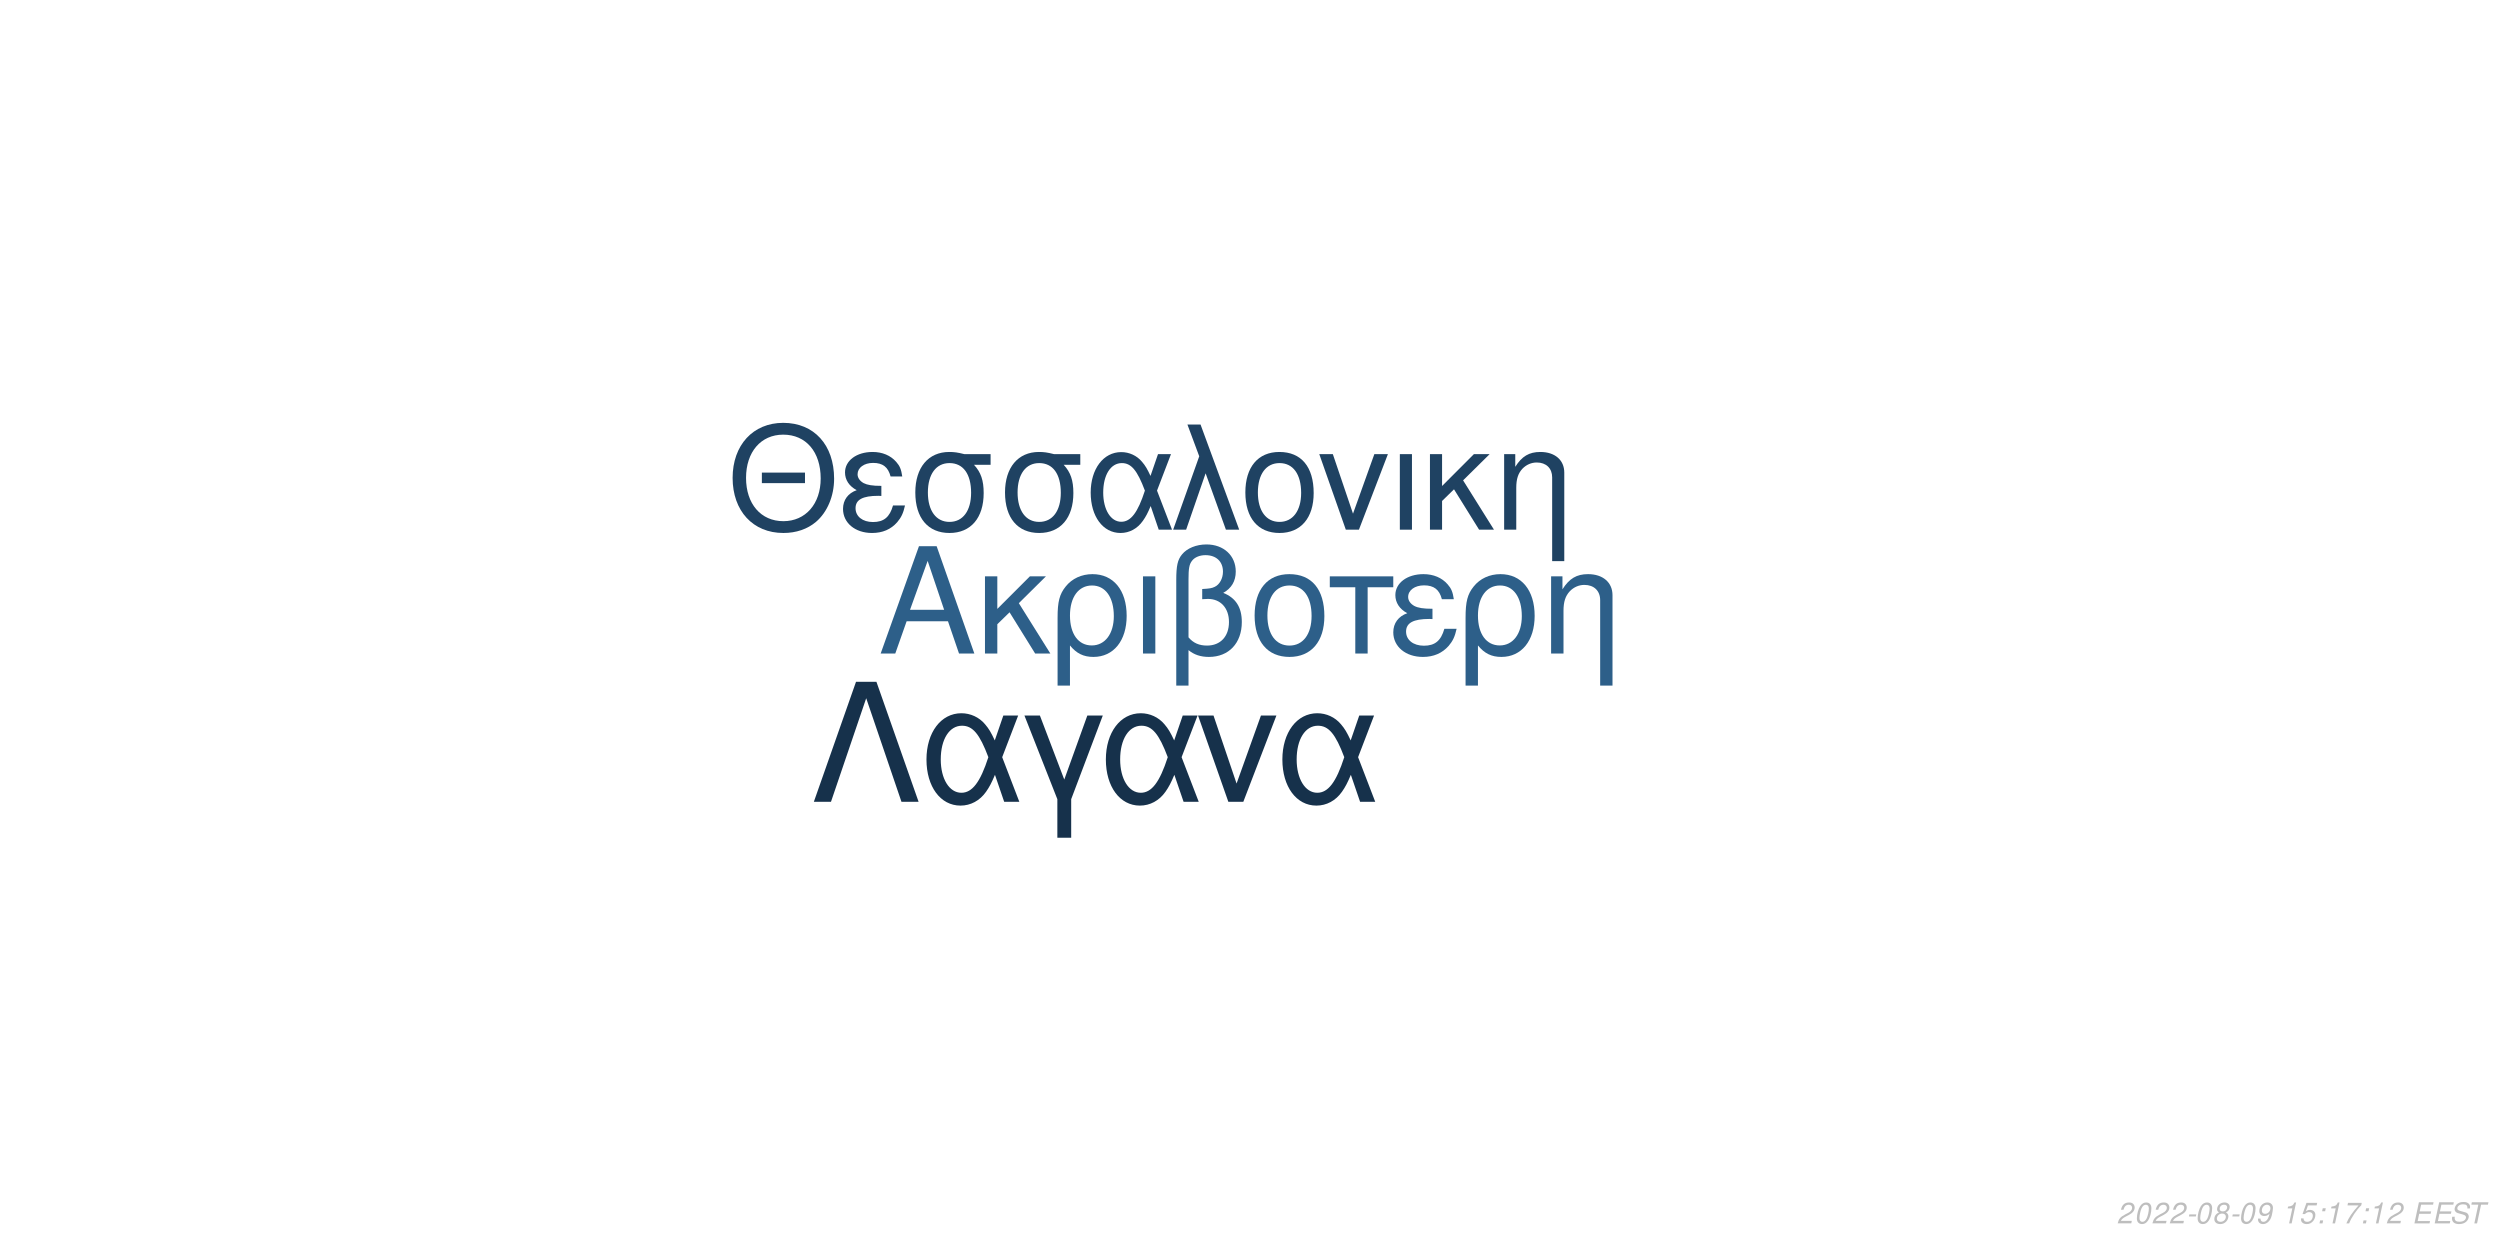
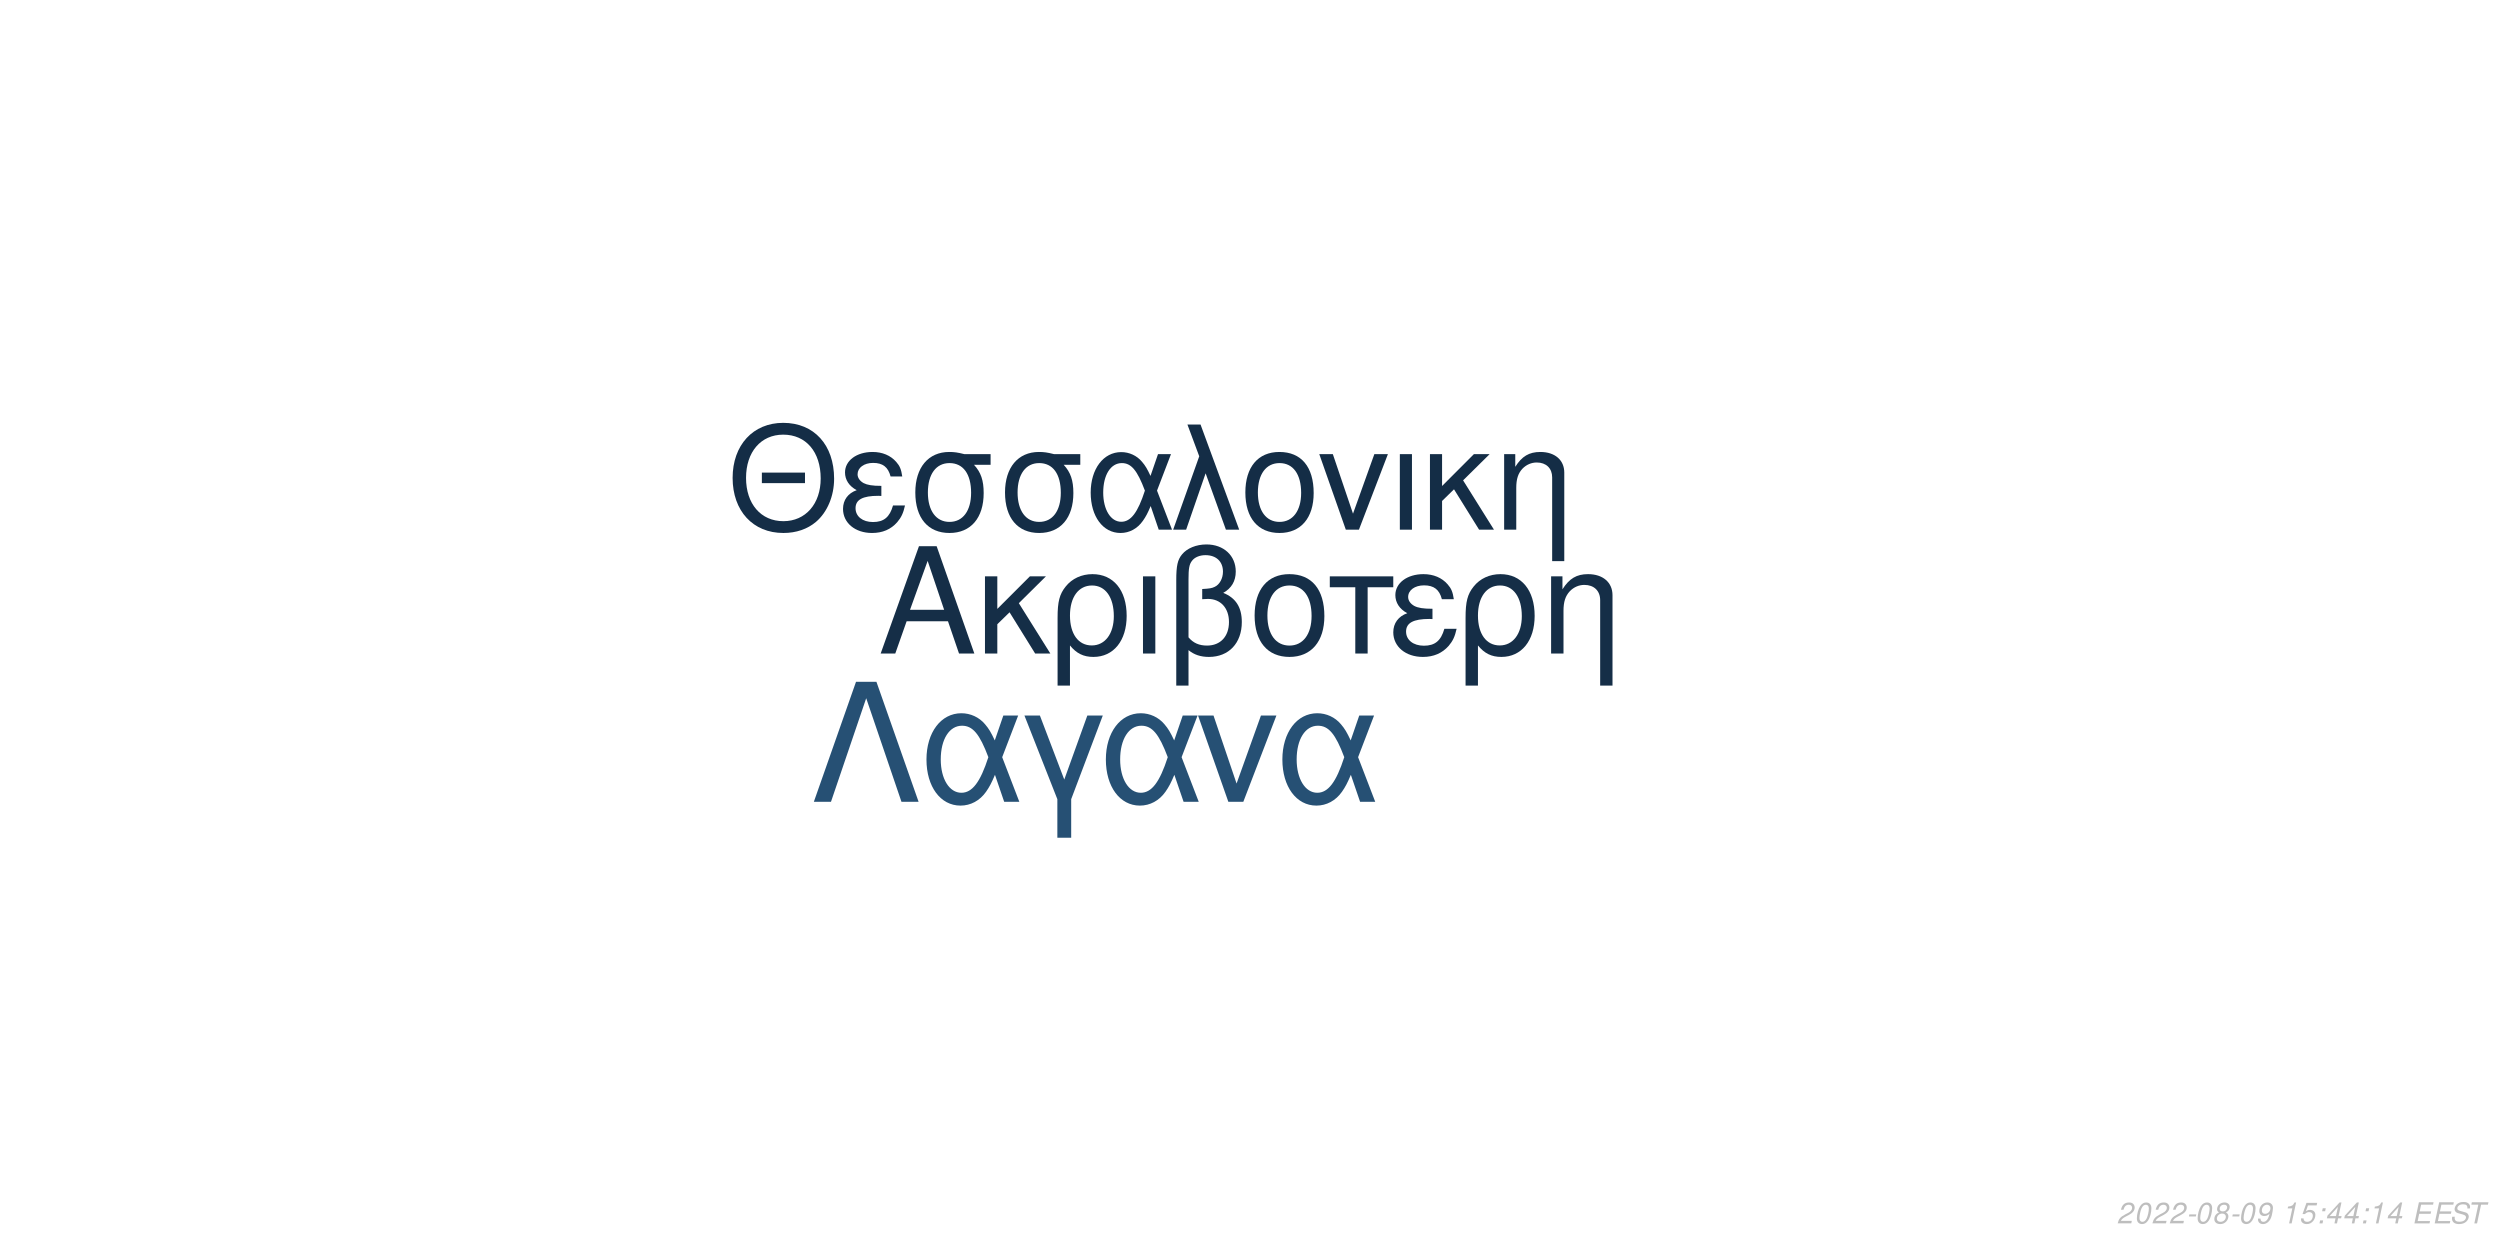
<svg xmlns="http://www.w3.org/2000/svg" xmlns:xlink="http://www.w3.org/1999/xlink" width="864pt" height="432pt" viewBox="0 0 864 432" version="1.1">
  <defs>
    <g>
      <symbol overflow="visible" id="glyph0-0">
        <path style="stroke:none;" d="" />
      </symbol>
      <symbol overflow="visible" id="glyph0-1">
        <path style="stroke:none;" d="M 24.125 -11.141 L 27.938 0 L 33.234 0 L 20.203 -37.094 L 14.094 -37.094 L 0.859 0 L 5.906 0 L 9.828 -11.141 Z M 22.797 -15.109 L 11 -15.109 L 17.094 -32.016 Z M 22.797 -15.109 " />
      </symbol>
      <symbol overflow="visible" id="glyph0-2">
        <path style="stroke:none;" d="M 7.172 -15.422 L 7.172 -26.672 L 2.906 -26.672 L 2.906 0 L 7.172 0 L 7.172 -10.125 L 11.406 -14.25 L 20.25 0 L 25.5 0 L 14.609 -17.406 L 23.969 -26.672 L 18.422 -26.672 Z M 7.172 -15.422 " />
      </symbol>
      <symbol overflow="visible" id="glyph0-3">
        <path style="stroke:none;" d="M 3 11.094 L 7.281 11.094 L 7.281 -2.797 C 9.516 -0.047 11.953 1.172 15.375 1.172 C 22.344 1.172 26.875 -4.422 26.875 -13.031 C 26.875 -21.891 22.297 -27.438 15.062 -27.438 C 11.297 -27.438 7.984 -25.906 5.797 -23.156 C 3.672 -20.516 3 -17.969 3 -12.359 Z M 14.906 -23.516 C 19.547 -23.516 22.438 -19.438 22.438 -12.922 C 22.438 -6.812 19.391 -2.797 14.812 -2.797 C 10.172 -2.797 7.281 -6.766 7.281 -13.125 C 7.281 -19.484 10.234 -23.516 14.906 -23.516 Z M 14.906 -23.516 " />
      </symbol>
      <symbol overflow="visible" id="glyph0-4">
        <path style="stroke:none;" d="M 3.516 0 L 7.781 0 L 7.781 -26.672 L 3.516 -26.672 Z M 3.516 0 " />
      </symbol>
      <symbol overflow="visible" id="glyph0-5">
        <path style="stroke:none;" d="M 4.016 11.094 L 8.25 11.094 L 8.25 -1.172 C 10.172 0.406 12.422 1.172 15.312 1.172 C 22.188 1.172 26.672 -3.609 26.672 -10.891 C 26.672 -15.984 24.578 -19.234 20.25 -20.969 C 23.109 -22.547 24.578 -25.031 24.578 -28.344 C 24.578 -33.844 20.406 -37.703 14.453 -37.703 C 10.938 -37.703 7.734 -36.391 6 -34.25 C 4.484 -32.422 4.016 -30.328 4.016 -25.391 Z M 8.25 -25.656 C 8.25 -29.359 8.5 -30.844 9.469 -32.062 C 10.375 -33.281 12.156 -34 14.094 -34 C 17.812 -34 20.156 -31.812 20.156 -28.297 C 20.156 -25.953 18.984 -23.812 17.297 -23.047 C 16.281 -22.547 15.469 -22.438 12.984 -22.297 L 12.984 -18.781 C 13.734 -18.828 14.344 -18.875 14.969 -18.875 C 19.344 -18.875 22.234 -15.719 22.234 -10.891 C 22.234 -5.906 19.281 -2.75 14.656 -2.75 C 11.953 -2.75 9.922 -3.609 8.25 -5.594 Z M 8.25 -25.656 " />
      </symbol>
      <symbol overflow="visible" id="glyph0-6">
        <path style="stroke:none;" d="M 14.094 -27.438 C 6.562 -27.438 2.094 -22.094 2.094 -13.125 C 2.094 -4.125 6.562 1.172 14.141 1.172 C 21.672 1.172 26.203 -4.172 26.203 -12.922 C 26.203 -22.188 21.828 -27.438 14.094 -27.438 Z M 14.141 -23.516 C 18.938 -23.516 21.781 -19.594 21.781 -12.984 C 21.781 -6.672 18.828 -2.75 14.141 -2.75 C 9.422 -2.75 6.516 -6.672 6.516 -13.125 C 6.516 -19.594 9.422 -23.516 14.141 -23.516 Z M 14.141 -23.516 " />
      </symbol>
      <symbol overflow="visible" id="glyph0-7">
        <path style="stroke:none;" d="M 7.891 0 L 12.156 0 L 12.156 -22.906 L 21.016 -22.906 L 21.016 -26.672 L -0.922 -26.672 L -0.922 -22.906 L 7.891 -22.906 Z M 7.891 0 " />
      </symbol>
      <symbol overflow="visible" id="glyph0-8">
        <path style="stroke:none;" d="M 14.562 -15.469 C 11.344 -15.469 9.562 -15.781 8.297 -16.438 C 6.922 -17.203 6.156 -18.328 6.156 -19.547 C 6.156 -21.891 8.453 -23.562 11.656 -23.562 C 15.062 -23.562 16.953 -22.094 17.812 -18.781 L 21.938 -18.781 C 21.578 -21.266 21.062 -22.5 19.797 -23.922 C 17.812 -26.203 14.906 -27.438 11.453 -27.438 C 5.797 -27.438 1.734 -24.375 1.734 -20.203 C 1.734 -17.609 3.156 -15.375 5.859 -13.938 C 2.797 -12.875 1.016 -10.484 1.016 -7.328 C 1.016 -2.391 5.297 1.172 11.25 1.172 C 14.969 1.172 17.906 -0.109 20.156 -2.641 C 21.578 -4.328 22.297 -5.797 22.906 -8.547 L 18.672 -8.547 C 17.5 -4.422 15.422 -2.703 11.609 -2.703 C 7.938 -2.703 5.438 -4.688 5.438 -7.578 C 5.438 -10.578 7.938 -11.953 13.484 -11.953 C 13.641 -11.953 14.094 -11.953 14.562 -11.906 Z M 14.562 -15.469 " />
      </symbol>
      <symbol overflow="visible" id="glyph0-9">
        <path style="stroke:none;" d="M 3.562 -26.672 L 3.562 0 L 7.844 0 L 7.844 -14.703 C 7.844 -17.906 8.5 -19.891 10.031 -21.531 C 11.406 -22.953 13.188 -23.719 15.062 -23.719 C 18.375 -23.719 20.516 -21.672 20.516 -18.469 L 20.516 11.094 L 24.781 11.094 L 24.781 -20.156 C 24.781 -24.578 21.469 -27.438 16.328 -27.438 C 12.359 -27.438 9.828 -25.906 7.484 -22.188 L 7.484 -26.672 Z M 3.562 -26.672 " />
      </symbol>
      <symbol overflow="visible" id="glyph1-0">
        <path style="stroke:none;" d="" />
      </symbol>
      <symbol overflow="visible" id="glyph1-1">
        <path style="stroke:none;" d="M 26.859 -19.734 L 11.953 -19.734 L 11.953 -16.094 L 26.859 -16.094 Z M 19.328 -36.922 C 8.922 -36.922 1.844 -29.25 1.844 -17.891 C 1.844 -6.484 8.875 1.141 19.391 1.141 C 23.812 1.141 27.703 -0.203 30.641 -2.688 C 34.578 -6.031 36.922 -11.656 36.922 -17.594 C 36.922 -29.297 30 -36.922 19.328 -36.922 Z M 19.328 -32.844 C 27.203 -32.844 32.281 -26.906 32.281 -17.688 C 32.281 -8.922 27.062 -2.938 19.391 -2.938 C 11.609 -2.938 6.484 -8.922 6.484 -17.891 C 6.484 -26.859 11.609 -32.844 19.328 -32.844 Z M 19.328 -32.844 " />
      </symbol>
      <symbol overflow="visible" id="glyph1-2">
        <path style="stroke:none;" d="M 14.25 -15.141 C 11.109 -15.141 9.375 -15.453 8.125 -16.094 C 6.781 -16.844 6.031 -17.938 6.031 -19.141 C 6.031 -21.422 8.266 -23.078 11.406 -23.078 C 14.75 -23.078 16.594 -21.625 17.438 -18.391 L 21.469 -18.391 C 21.125 -20.828 20.625 -22.031 19.391 -23.422 C 17.438 -25.656 14.594 -26.859 11.219 -26.859 C 5.688 -26.859 1.688 -23.875 1.688 -19.781 C 1.688 -17.234 3.094 -15.047 5.734 -13.656 C 2.734 -12.609 1 -10.266 1 -7.172 C 1 -2.344 5.188 1.141 11.016 1.141 C 14.656 1.141 17.547 -0.094 19.734 -2.594 C 21.125 -4.234 21.828 -5.688 22.422 -8.375 L 18.281 -8.375 C 17.141 -4.328 15.094 -2.641 11.359 -2.641 C 7.766 -2.641 5.328 -4.578 5.328 -7.422 C 5.328 -10.359 7.766 -11.703 13.203 -11.703 C 13.359 -11.703 13.797 -11.703 14.25 -11.656 Z M 14.25 -15.141 " />
      </symbol>
      <symbol overflow="visible" id="glyph1-3">
        <path style="stroke:none;" d="M 29 -26.109 L 19.938 -26.109 C 17.594 -26.703 16.438 -26.859 14.703 -26.859 C 7.469 -26.859 2.984 -21.469 2.984 -12.859 C 2.984 -4.031 7.375 1.141 14.797 1.141 C 22.172 1.141 26.609 -4.078 26.609 -12.656 C 26.609 -17.047 25.656 -19.828 23.266 -22.422 L 29 -22.422 Z M 14.797 -23.016 C 19.531 -23.016 22.266 -19.234 22.266 -12.75 C 22.266 -6.531 19.438 -2.688 14.797 -2.688 C 10.172 -2.688 7.328 -6.531 7.328 -12.859 C 7.328 -19.188 10.172 -23.016 14.797 -23.016 Z M 14.797 -23.016 " />
      </symbol>
      <symbol overflow="visible" id="glyph1-4">
        <path style="stroke:none;" d="M 29.344 -26.109 L 24.859 -26.109 L 22.266 -18.578 C 21.125 -21.031 20.484 -22.125 19.328 -23.469 C 17.547 -25.609 14.906 -26.812 12.156 -26.812 C 5.984 -26.812 1.594 -20.984 1.594 -12.812 C 1.594 -4.578 5.828 1.141 11.906 1.141 C 14.953 1.141 17.734 -0.344 19.625 -3.047 C 20.672 -4.531 21.281 -5.688 22.328 -8.172 L 25.109 0 L 29.703 0 L 24.516 -13.5 Z M 20.328 -13.5 C 17.891 -5.922 15.453 -2.734 12.156 -2.734 C 8.516 -2.734 5.922 -6.922 5.922 -12.812 C 5.922 -18.938 8.516 -23.016 12.359 -23.016 C 15.594 -23.016 17.688 -20.531 20.328 -13.5 Z M 20.328 -13.5 " />
      </symbol>
      <symbol overflow="visible" id="glyph1-5">
        <path style="stroke:none;" d="M 1.094 0 L 5.578 0 L 12.312 -19.484 L 19.328 0 L 23.922 0 L 10.562 -36.328 L 6.031 -36.328 L 10.109 -25.359 Z M 1.094 0 " />
      </symbol>
      <symbol overflow="visible" id="glyph1-6">
        <path style="stroke:none;" d="M 13.797 -26.859 C 6.422 -26.859 2.047 -21.625 2.047 -12.859 C 2.047 -4.031 6.422 1.141 13.859 1.141 C 21.234 1.141 25.656 -4.078 25.656 -12.656 C 25.656 -21.719 21.375 -26.859 13.797 -26.859 Z M 13.859 -23.016 C 18.531 -23.016 21.328 -19.188 21.328 -12.703 C 21.328 -6.531 18.438 -2.688 13.859 -2.688 C 9.219 -2.688 6.375 -6.531 6.375 -12.859 C 6.375 -19.188 9.219 -23.016 13.859 -23.016 Z M 13.859 -23.016 " />
      </symbol>
      <symbol overflow="visible" id="glyph1-7">
        <path style="stroke:none;" d="M 14.297 0 L 24.312 -26.109 L 19.625 -26.109 L 12.25 -5.531 L 5.281 -26.109 L 0.594 -26.109 L 9.766 0 Z M 14.297 0 " />
      </symbol>
      <symbol overflow="visible" id="glyph1-8">
        <path style="stroke:none;" d="M 3.438 0 L 7.625 0 L 7.625 -26.109 L 3.438 -26.109 Z M 3.438 0 " />
      </symbol>
      <symbol overflow="visible" id="glyph1-9">
        <path style="stroke:none;" d="M 7.031 -15.094 L 7.031 -26.109 L 2.844 -26.109 L 2.844 0 L 7.031 0 L 7.031 -9.922 L 11.156 -13.953 L 19.828 0 L 24.969 0 L 14.297 -17.047 L 23.469 -26.109 L 18.031 -26.109 Z M 7.031 -15.094 " />
      </symbol>
      <symbol overflow="visible" id="glyph1-10">
        <path style="stroke:none;" d="M 3.484 -26.109 L 3.484 0 L 7.672 0 L 7.672 -14.406 C 7.672 -17.547 8.328 -19.484 9.812 -21.078 C 11.156 -22.469 12.906 -23.219 14.75 -23.219 C 17.984 -23.219 20.078 -21.234 20.078 -18.094 L 20.078 10.859 L 24.266 10.859 L 24.266 -19.734 C 24.266 -24.062 21.031 -26.859 16 -26.859 C 12.109 -26.859 9.609 -25.359 7.328 -21.719 L 7.328 -26.109 Z M 3.484 -26.109 " />
      </symbol>
      <symbol overflow="visible" id="glyph2-0">
        <path style="stroke:none;" d="" />
      </symbol>
      <symbol overflow="visible" id="glyph2-1">
        <path style="stroke:none;" d="M 22.531 -41.484 L 15.484 -41.484 L 0.906 0 L 6.828 0 L 19 -35.797 L 31.188 0 L 37.109 0 Z M 22.531 -41.484 " />
      </symbol>
      <symbol overflow="visible" id="glyph2-2">
        <path style="stroke:none;" d="M 33.516 -29.812 L 28.391 -29.812 L 25.438 -21.219 C 24.125 -24.016 23.391 -25.266 22.078 -26.797 C 20.031 -29.25 17.016 -30.609 13.891 -30.609 C 6.828 -30.609 1.828 -23.953 1.828 -14.625 C 1.828 -5.234 6.656 1.312 13.594 1.312 C 17.078 1.312 20.266 -0.391 22.422 -3.469 C 23.609 -5.172 24.297 -6.484 25.5 -9.328 L 28.688 0 L 33.922 0 L 28 -15.422 Z M 23.219 -15.422 C 20.422 -6.766 17.641 -3.125 13.891 -3.125 C 9.734 -3.125 6.766 -7.906 6.766 -14.625 C 6.766 -21.625 9.734 -26.297 14.109 -26.297 C 17.812 -26.297 20.203 -23.453 23.219 -15.422 Z M 23.219 -15.422 " />
      </symbol>
      <symbol overflow="visible" id="glyph2-3">
        <path style="stroke:none;" d="M 12.062 12.406 L 16.844 12.406 L 16.844 -0.906 L 27.766 -29.812 L 22.422 -29.812 L 14.453 -7.688 L 6.031 -29.812 L 0.688 -29.812 L 12.062 -0.906 Z M 12.062 12.406 " />
      </symbol>
      <symbol overflow="visible" id="glyph2-4">
        <path style="stroke:none;" d="M 16.328 0 L 27.766 -29.812 L 22.422 -29.812 L 14 -6.312 L 6.031 -29.812 L 0.688 -29.812 L 11.156 0 Z M 16.328 0 " />
      </symbol>
      <symbol overflow="visible" id="glyph3-0">
        <path style="stroke:none;" d="" />
      </symbol>
      <symbol overflow="visible" id="glyph3-1">
        <path style="stroke:none;" d="M 5.234 -0.875 L 1.469 -0.875 C 1.641 -1.375 2.203 -1.891 3.109 -2.344 L 4.234 -2.938 C 5.562 -3.625 6.219 -4.469 6.219 -5.484 C 6.219 -5.938 6.062 -6.359 5.797 -6.656 C 5.469 -7.047 4.984 -7.234 4.312 -7.234 C 2.766 -7.234 1.891 -6.453 1.484 -4.734 L 2.375 -4.734 C 2.484 -5.188 2.609 -5.484 2.797 -5.75 C 3.094 -6.203 3.609 -6.453 4.188 -6.453 C 4.891 -6.453 5.344 -6.031 5.344 -5.375 C 5.344 -4.703 4.859 -4.094 4.016 -3.656 L 2.984 -3.125 C 1.234 -2.188 0.797 -1.656 0.344 -0.016 L 5.047 -0.016 Z M 5.234 -0.875 " />
      </symbol>
      <symbol overflow="visible" id="glyph3-2">
        <path style="stroke:none;" d="M 4.203 -7.234 C 3.375 -7.234 2.688 -6.812 2.125 -5.984 C 1.484 -5.047 0.984 -3.188 0.984 -1.734 C 0.984 -1.109 1.172 -0.562 1.484 -0.266 C 1.797 0.047 2.281 0.234 2.766 0.234 C 3.625 0.234 4.281 -0.156 4.859 -1.016 C 5.516 -1.953 6 -3.797 6 -5.266 C 6 -6.5 5.328 -7.234 4.203 -7.234 Z M 4.094 -6.453 C 4.734 -6.453 5.125 -5.984 5.125 -5.156 C 5.125 -4.203 4.781 -2.625 4.406 -1.812 C 3.984 -0.938 3.516 -0.547 2.875 -0.547 C 2.25 -0.547 1.875 -1.031 1.875 -1.828 C 1.875 -2.797 2.203 -4.344 2.594 -5.203 C 2.984 -6.047 3.453 -6.453 4.094 -6.453 Z M 4.094 -6.453 " />
      </symbol>
      <symbol overflow="visible" id="glyph3-3">
        <path style="stroke:none;" d="M 3.516 -3.125 L 1.125 -3.125 L 0.969 -2.406 L 3.359 -2.406 Z M 3.516 -3.125 " />
      </symbol>
      <symbol overflow="visible" id="glyph3-4">
        <path style="stroke:none;" d="M 4.766 -3.797 C 5.078 -3.969 5.234 -4.078 5.438 -4.234 C 5.812 -4.594 6.062 -5.172 6.062 -5.734 C 6.062 -6.625 5.344 -7.234 4.266 -7.234 C 2.812 -7.234 1.703 -6.219 1.703 -4.875 C 1.703 -4.406 1.875 -4.125 2.359 -3.812 C 1.297 -3.312 0.75 -2.516 0.75 -1.469 C 0.75 -0.438 1.547 0.234 2.812 0.234 C 3.656 0.234 4.359 -0.094 4.938 -0.734 C 5.359 -1.234 5.609 -1.859 5.609 -2.438 C 5.609 -3.047 5.312 -3.516 4.766 -3.797 Z M 4.109 -6.453 C 4.797 -6.453 5.188 -6.125 5.188 -5.578 C 5.188 -5.266 5.062 -4.922 4.859 -4.672 C 4.562 -4.312 4.188 -4.156 3.656 -4.156 C 2.984 -4.156 2.594 -4.453 2.594 -4.984 C 2.594 -5.859 3.203 -6.453 4.109 -6.453 Z M 3.453 -3.406 C 4.234 -3.406 4.734 -2.984 4.734 -2.312 C 4.734 -1.312 3.922 -0.547 2.875 -0.547 C 2.125 -0.547 1.625 -0.969 1.625 -1.625 C 1.625 -2.609 2.438 -3.406 3.453 -3.406 Z M 3.453 -3.406 " />
      </symbol>
      <symbol overflow="visible" id="glyph3-5">
        <path style="stroke:none;" d="M 0.844 -1.656 C 0.844 -1.547 0.844 -1.438 0.844 -1.375 C 0.844 -0.406 1.531 0.234 2.578 0.234 C 3.203 0.234 3.766 0.016 4.297 -0.438 C 4.938 -1 5.312 -1.656 5.594 -2.719 C 5.844 -3.672 6.016 -4.766 6.016 -5.375 C 6.016 -5.844 5.844 -6.328 5.547 -6.656 C 5.203 -7.031 4.703 -7.234 4.062 -7.234 C 2.516 -7.234 1.297 -5.938 1.297 -4.266 C 1.297 -3.203 1.984 -2.547 3.047 -2.547 C 3.484 -2.547 3.953 -2.672 4.281 -2.891 C 4.406 -2.984 4.547 -3.078 4.828 -3.344 C 4.438 -1.484 3.703 -0.547 2.703 -0.547 C 2.109 -0.547 1.719 -0.938 1.719 -1.547 L 1.719 -1.656 Z M 3.953 -6.453 C 4.625 -6.453 5.141 -5.953 5.141 -5.281 C 5.141 -4.188 4.312 -3.312 3.297 -3.312 C 2.594 -3.312 2.172 -3.734 2.172 -4.453 C 2.172 -5.562 2.984 -6.453 3.953 -6.453 Z M 3.953 -6.453 " />
      </symbol>
      <symbol overflow="visible" id="glyph3-6">
        <path style="stroke:none;" d="" />
      </symbol>
      <symbol overflow="visible" id="glyph3-7">
        <path style="stroke:none;" d="M 3.703 -5.188 L 2.594 0 L 3.469 0 L 5.016 -7.234 L 4.438 -7.234 C 3.906 -6.156 3.688 -6.016 2.234 -5.812 L 2.109 -5.188 Z M 3.703 -5.188 " />
      </symbol>
      <symbol overflow="visible" id="glyph3-8">
        <path style="stroke:none;" d="M 6.297 -7.094 L 2.594 -7.094 L 1.234 -3.234 L 2.047 -3.234 C 2.656 -3.766 2.938 -3.906 3.531 -3.906 C 4.328 -3.906 4.797 -3.453 4.797 -2.688 C 4.797 -1.438 3.969 -0.547 2.828 -0.547 C 2.031 -0.547 1.609 -0.938 1.578 -1.734 L 0.703 -1.734 L 0.703 -1.516 C 0.703 -0.938 0.844 -0.547 1.188 -0.266 C 1.562 0.062 2.078 0.234 2.703 0.234 C 3.656 0.234 4.391 -0.156 4.984 -0.922 C 5.422 -1.5 5.672 -2.234 5.672 -2.953 C 5.672 -4 4.938 -4.672 3.812 -4.672 C 3.328 -4.672 2.906 -4.547 2.406 -4.234 L 3.109 -6.219 L 6.109 -6.219 Z M 6.297 -7.094 " />
      </symbol>
      <symbol overflow="visible" id="glyph3-9">
        <path style="stroke:none;" d="M 2.359 -1.031 L 1.312 -1.031 L 1.094 0 L 2.141 0 Z M 3.266 -5.234 L 2.219 -5.234 L 2 -4.203 L 3.047 -4.203 Z M 3.266 -5.234 " />
      </symbol>
      <symbol overflow="visible" id="glyph3-10">
-         <path style="stroke:none;" d="M 6.703 -7.094 L 1.953 -7.094 L 1.766 -6.219 L 5.594 -6.219 C 3.344 -3.688 2.266 -2.109 1.375 0 L 2.344 0 C 3.031 -1.906 4.828 -4.594 6.547 -6.281 Z M 6.703 -7.094 " />
+         <path style="stroke:none;" d="M 3.625 -1.75 L 3.266 0 L 4.141 0 L 4.516 -1.75 L 5.562 -1.75 L 5.734 -2.531 L 4.688 -2.531 L 5.688 -7.234 L 5.016 -7.234 L 0.844 -2.672 L 0.641 -1.75 Z M 3.797 -2.531 L 1.594 -2.531 L 4.469 -5.703 Z M 3.797 -2.531 " />
      </symbol>
      <symbol overflow="visible" id="glyph3-11">
        <path style="stroke:none;" d="M 2.547 -3.312 L 6.5 -3.312 L 6.688 -4.141 L 2.719 -4.141 L 3.219 -6.469 L 7.344 -6.469 L 7.516 -7.297 L 2.453 -7.297 L 0.906 0 L 6.125 0 L 6.297 -0.812 L 2.016 -0.812 Z M 2.547 -3.312 " />
      </symbol>
      <symbol overflow="visible" id="glyph3-12">
        <path style="stroke:none;" d="M 7.062 -5.156 C 7.125 -5.438 7.141 -5.562 7.141 -5.703 C 7.141 -6.156 6.938 -6.594 6.594 -6.891 C 6.188 -7.25 5.656 -7.406 4.875 -7.406 C 3.844 -7.406 3.047 -7.125 2.5 -6.562 C 2.094 -6.141 1.781 -5.438 1.781 -4.922 C 1.781 -4.297 2.219 -3.766 2.891 -3.562 L 4.594 -3.094 C 5.406 -2.859 5.734 -2.578 5.734 -2.094 C 5.734 -1.781 5.547 -1.406 5.266 -1.141 C 4.844 -0.766 4.266 -0.578 3.453 -0.578 C 2.328 -0.578 1.812 -0.984 1.812 -1.906 C 1.812 -2.047 1.812 -2.125 1.844 -2.312 L 0.984 -2.312 C 0.906 -2.062 0.891 -1.906 0.891 -1.688 C 0.891 -0.484 1.797 0.234 3.297 0.234 C 4.359 0.234 5.234 -0.062 5.812 -0.609 C 6.344 -1.078 6.688 -1.797 6.688 -2.375 C 6.688 -2.641 6.609 -2.906 6.453 -3.156 C 6.234 -3.5 5.938 -3.703 5.469 -3.828 L 3.75 -4.312 C 2.984 -4.547 2.734 -4.734 2.734 -5.188 C 2.734 -5.547 2.875 -5.844 3.188 -6.109 C 3.547 -6.438 4.031 -6.594 4.703 -6.594 C 5.266 -6.594 5.688 -6.484 5.906 -6.297 C 6.094 -6.125 6.219 -5.797 6.219 -5.516 C 6.219 -5.422 6.203 -5.344 6.188 -5.156 Z M 7.062 -5.156 " />
      </symbol>
      <symbol overflow="visible" id="glyph3-13">
        <path style="stroke:none;" d="M 4.938 -6.469 L 7.312 -6.469 L 7.484 -7.297 L 1.75 -7.297 L 1.578 -6.469 L 3.984 -6.469 L 2.609 0 L 3.547 0 Z M 4.938 -6.469 " />
      </symbol>
    </g>
  </defs>
  <g id="surface1">
    <rect x="0" y="0" width="864" height="432" style="fill:rgb(100%,100%,100%);fill-opacity:1;stroke:none;" />
-     <g style="fill:rgb(17.647%,37.255%,53.725%);fill-opacity:1;">
+     <g style="fill:rgb(8.235%,18.039%,27.843%);fill-opacity:1;">
      <use xlink:href="#glyph0-1" x="303.5" y="225.861" />
      <use xlink:href="#glyph0-2" x="337.5" y="225.861" />
      <use xlink:href="#glyph0-3" x="362.5" y="225.861" />
      <use xlink:href="#glyph0-4" x="391.5" y="225.861" />
      <use xlink:href="#glyph0-5" x="402.5" y="225.861" />
      <use xlink:href="#glyph0-6" x="431.5" y="225.861" />
      <use xlink:href="#glyph0-7" x="460.5" y="225.861" />
      <use xlink:href="#glyph0-8" x="480.5" y="225.861" />
      <use xlink:href="#glyph0-3" x="503.5" y="225.861" />
      <use xlink:href="#glyph0-9" x="532.5" y="225.861" />
    </g>
-     <g style="fill:rgb(12.157%,25.882%,38.431%);fill-opacity:1;">
+     <g style="fill:rgb(7.843%,17.647%,27.451%);fill-opacity:1;">
      <use xlink:href="#glyph1-1" x="251.348" y="183.058" />
      <use xlink:href="#glyph1-2" x="290.348" y="183.058" />
      <use xlink:href="#glyph1-3" x="313.348" y="183.058" />
      <use xlink:href="#glyph1-3" x="344.348" y="183.058" />
      <use xlink:href="#glyph1-4" x="375.348" y="183.058" />
      <use xlink:href="#glyph1-5" x="404.348" y="183.058" />
      <use xlink:href="#glyph1-6" x="428.348" y="183.058" />
      <use xlink:href="#glyph1-7" x="455.348" y="183.058" />
      <use xlink:href="#glyph1-8" x="480.348" y="183.058" />
      <use xlink:href="#glyph1-9" x="491.348" y="183.058" />
      <use xlink:href="#glyph1-10" x="516.348" y="183.058" />
    </g>
-     <g style="fill:rgb(8.627%,19.216%,29.412%);fill-opacity:1;">
+     <g style="fill:rgb(14.902%,31.373%,45.49%);fill-opacity:1;">
      <use xlink:href="#glyph2-1" x="280.359" y="277.105" />
      <use xlink:href="#glyph2-2" x="318.359" y="277.105" />
      <use xlink:href="#glyph2-3" x="353.359" y="277.105" />
      <use xlink:href="#glyph2-2" x="380.359" y="277.105" />
      <use xlink:href="#glyph2-4" x="413.359" y="277.105" />
      <use xlink:href="#glyph2-2" x="441.359" y="277.105" />
    </g>
    <g style="fill:rgb(74.51%,74.51%,74.51%);fill-opacity:1;">
      <use xlink:href="#glyph3-1" x="731.52" y="422.81" />
      <use xlink:href="#glyph3-2" x="737.52" y="422.81" />
      <use xlink:href="#glyph3-1" x="743.52" y="422.81" />
      <use xlink:href="#glyph3-1" x="749.52" y="422.81" />
      <use xlink:href="#glyph3-3" x="755.52" y="422.81" />
      <use xlink:href="#glyph3-2" x="758.52" y="422.81" />
      <use xlink:href="#glyph3-4" x="764.52" y="422.81" />
      <use xlink:href="#glyph3-3" x="770.52" y="422.81" />
      <use xlink:href="#glyph3-2" x="773.52" y="422.81" />
      <use xlink:href="#glyph3-5" x="779.52" y="422.81" />
      <use xlink:href="#glyph3-6" x="785.52" y="422.81" />
      <use xlink:href="#glyph3-7" x="788.52" y="422.81" />
      <use xlink:href="#glyph3-8" x="794.52" y="422.81" />
      <use xlink:href="#glyph3-9" x="800.52" y="422.81" />
-       <use xlink:href="#glyph3-7" x="803.52" y="422.81" />
+       <use xlink:href="#glyph3-10" x="803.52" y="422.81" />
      <use xlink:href="#glyph3-10" x="809.52" y="422.81" />
      <use xlink:href="#glyph3-9" x="815.52" y="422.81" />
      <use xlink:href="#glyph3-7" x="818.52" y="422.81" />
-       <use xlink:href="#glyph3-1" x="824.52" y="422.81" />
+       <use xlink:href="#glyph3-10" x="824.52" y="422.81" />
      <use xlink:href="#glyph3-6" x="830.52" y="422.81" />
      <use xlink:href="#glyph3-11" x="833.52" y="422.81" />
      <use xlink:href="#glyph3-11" x="840.52" y="422.81" />
      <use xlink:href="#glyph3-12" x="846.52" y="422.81" />
      <use xlink:href="#glyph3-13" x="852.52" y="422.81" />
    </g>
  </g>
</svg>
